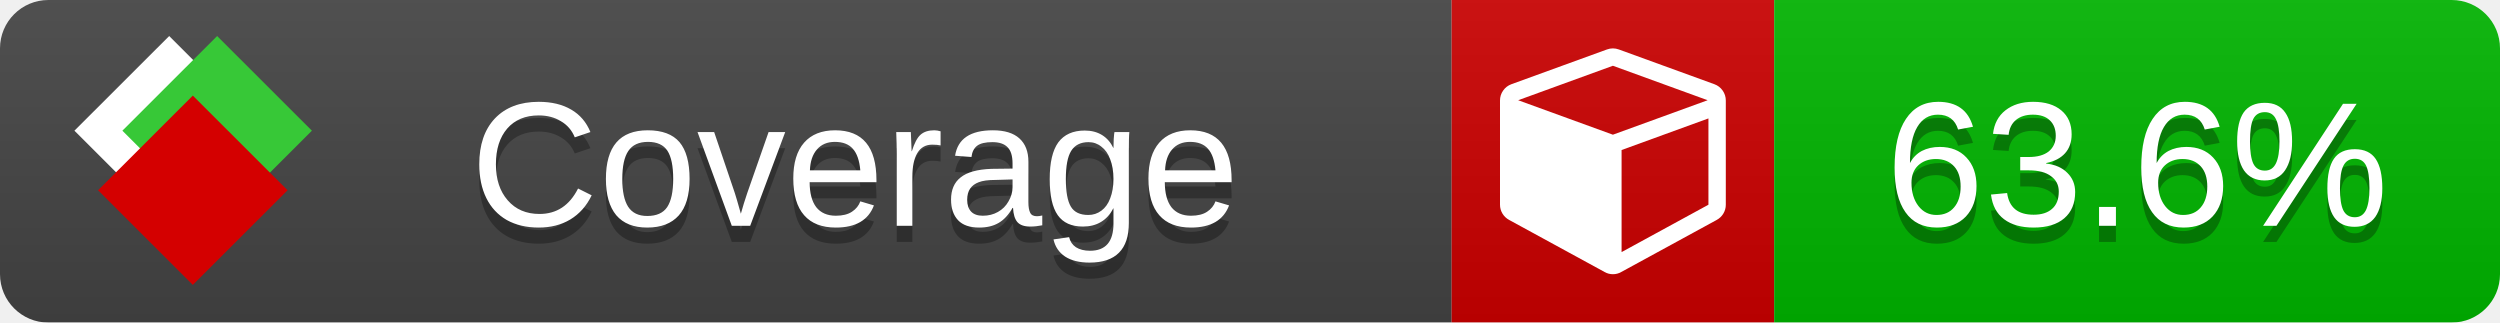
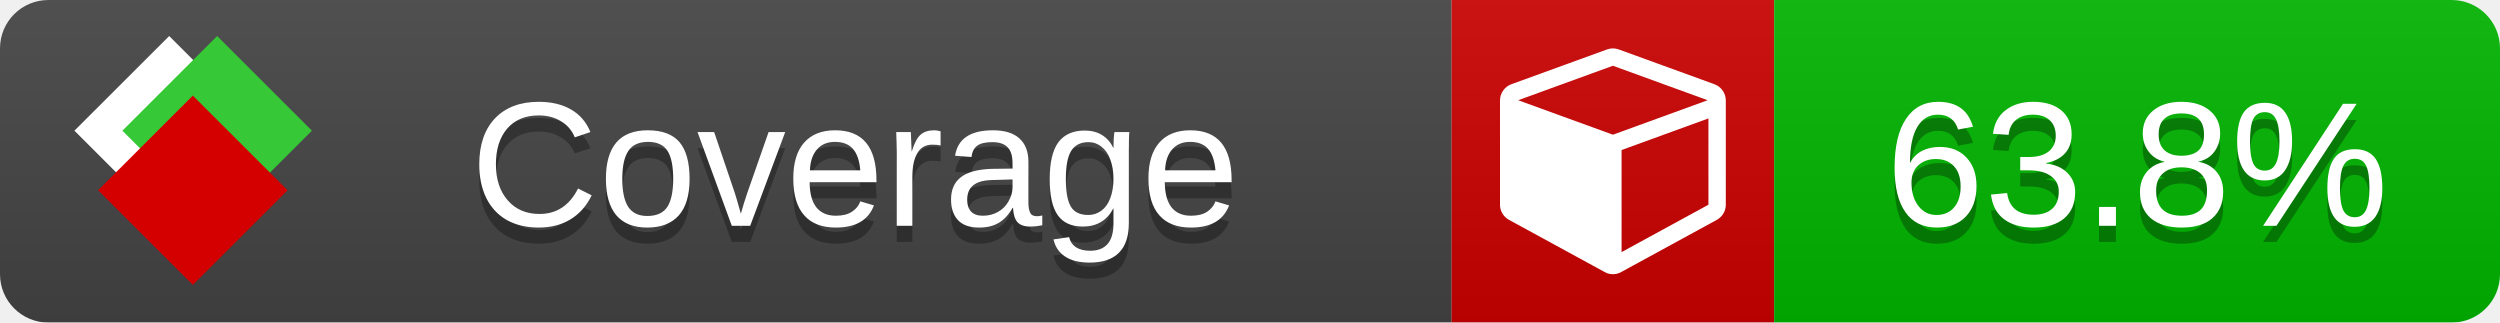
<svg xmlns="http://www.w3.org/2000/svg" xmlns:xlink="http://www.w3.org/1999/xlink" width="155" height="20">
  <style type="text/css">
          
            @keyframes fade1 {
                0% { visibility: visible; opacity: 1; }
               23% { visibility: visible; opacity: 1; }
               25% { visibility: hidden; opacity: 0; }
               48% { visibility: hidden; opacity: 0; }
               50% { visibility: hidden; opacity: 0; }
               73% { visibility: hidden; opacity: 0; }
               75% { visibility: hidden; opacity: 0; }
               98% { visibility: hidden; opacity: 0; }
              100% { visibility: visible; opacity: 1; }
            }
            @keyframes fade2 {
                0% { visibility: hidden; opacity: 0; }
               23% { visibility: hidden; opacity: 0; }
               25% { visibility: visible; opacity: 1; }
               48% { visibility: visible; opacity: 1; }
               50% { visibility: hidden; opacity: 0; }
               73% { visibility: hidden; opacity: 0; }
               75% { visibility: hidden; opacity: 0; }
               98% { visibility: hidden; opacity: 0; }
              100% { visibility: hidden; opacity: 0; }
            }
            @keyframes fade3 {
                0% { visibility: hidden; opacity: 0; }
               23% { visibility: hidden; opacity: 0; }
               25% { visibility: hidden; opacity: 0; }
               48% { visibility: hidden; opacity: 0; }
               50% { visibility: visible; opacity: 1; }
               73% { visibility: visible; opacity: 1; }
               75% { visibility: hidden; opacity: 0; }
               98% { visibility: hidden; opacity: 0; }
              100% { visibility: hidden; opacity: 0; }
            }
            @keyframes fade4 {
                0% { visibility: hidden; opacity: 0; }
               23% { visibility: hidden; opacity: 0; }
               25% { visibility: hidden; opacity: 0; }
               48% { visibility: hidden; opacity: 0; }
               50% { visibility: hidden; opacity: 0; }
               73% { visibility: hidden; opacity: 0; }
               75% { visibility: visible; opacity: 1; }
               98% { visibility: visible; opacity: 1; }
              100% { visibility: hidden; opacity: 0; }
            }
            .linecoverage {
                animation-duration: 15s;
                animation-name: fade1;
                animation-iteration-count: infinite;
            }
            .branchcoverage {
                animation-duration: 15s;
                animation-name: fade2;
                animation-iteration-count: infinite;
            }
            .methodcoverage {
                animation-duration: 15s;
                animation-name: fade3;
                animation-iteration-count: infinite;
            }
            .fullmethodcoverage {
                animation-duration: 15s;
                animation-name: fade4;
                animation-iteration-count: infinite;
            }
          
    </style>
  <defs>
    <linearGradient id="gradient" x2="0" y2="100%">
      <stop offset="0" stop-color="#bbb" stop-opacity=".1" />
      <stop offset="1" stop-opacity=".1" />
    </linearGradient>
    <linearGradient id="c">
      <stop offset="0" stop-color="#d40000" />
      <stop offset="1" stop-color="#ff2a2a" />
    </linearGradient>
    <linearGradient id="a">
      <stop offset="0" stop-color="#e0e0de" />
      <stop offset="1" stop-color="#fff" />
    </linearGradient>
    <linearGradient id="b">
      <stop offset="0" stop-color="#37c837" />
      <stop offset="1" stop-color="#217821" />
    </linearGradient>
    <linearGradient xlink:href="#a" id="e" x1="106.44" x2="69.96" y1="-11.96" y2="-46.84" gradientTransform="matrix(-.8426 -.00045 -.00045 -.8426 -94.27 -75.82)" gradientUnits="userSpaceOnUse" />
    <linearGradient xlink:href="#b" id="f" x1="56.19" x2="77.97" y1="-23.45" y2="10.62" gradientTransform="matrix(.8426 .00045 .00045 .8426 94.27 75.82)" gradientUnits="userSpaceOnUse" />
    <linearGradient xlink:href="#c" id="g" x1="79.98" x2="132.9" y1="10.79" y2="10.79" gradientTransform="matrix(.8426 .00045 .00045 .8426 94.27 75.82)" gradientUnits="userSpaceOnUse" />
    <mask id="mask">
      <rect width="155" height="20" rx="3" fill="#fff" />
    </mask>
    <g id="icon" transform="matrix(.04486 0 0 .04481 -.48 -.63)">
      <rect width="52.92" height="52.92" x="-109.72" y="-27.13" fill="url(#e)" transform="rotate(-135)" />
      <rect width="52.92" height="52.92" x="70.19" y="-39.18" fill="url(#f)" transform="rotate(45)" />
      <rect width="52.92" height="52.92" x="80.05" y="-15.74" fill="url(#g)" transform="rotate(45)" />
    </g>
  </defs>
  <g mask="url(#mask)">
    <rect x="0" y="0" width="90" height="20" fill="#444" />
    <rect x="90" y="0" width="20" height="20" fill="#c00" />
    <rect x="110" y="0" width="45" height="20" fill="#00B600" />
    <rect x="0" y="0" width="155" height="20" fill="url(#gradient)" />
  </g>
  <g>
    <path class="" fill="#fff" d="m 100.538,15.629 5.385,-2.936 v -5.351 l -5.385,1.96 z M 100,8.351 105.873,6.214 100,4.077 94.127,6.214 Z m 7,-2.12 v 6.462 q 0,0.294 -0.151,0.547 -0.151,0.252 -0.412,0.395 l -5.923,3.231 q -0.236,0.135 -0.513,0.135 -0.278,0 -0.513,-0.135 l -5.923,-3.231 Q 93.303,13.492 93.151,13.239 93,12.987 93,12.692 v -6.462 q 0,-0.337 0.194,-0.614 0.194,-0.278 0.513,-0.395 l 5.923,-2.154 q 0.185,-0.067 0.37,-0.067 0.185,0 0.37,0.067 l 5.923,2.154 q 0.32,0.118 0.513,0.395 Q 107,5.894 107,6.231 Z" />
  </g>
  <g fill="#fff" text-anchor="middle" font-family="Verdana,Arial,Geneva,sans-serif" font-size="11">
    <a xlink:href="https://github.com/danielpalme/ReportGenerator" target="_top">
      <use xlink:href="#icon" transform="translate(3,1) scale(3.5)" />
    </a>
    <text x="53" y="15" fill="#010101" fill-opacity=".3">Coverage</text>
    <text x="53" y="14" fill="#fff">Coverage</text>
-     <text class="" x="132.5" y="15" fill="#010101" fill-opacity=".3">63.6%</text>
-     <text class="" x="132.5" y="14">63.6%</text>
+     <text class="" x="132.5" y="15" fill="#010101" fill-opacity=".3">63.8%</text>
+     <text class="" x="132.5" y="14">63.8%</text>
  </g>
  <g>
    <rect class="" x="90" y="0" width="65" height="20" fill-opacity="0" />
  </g>
</svg>
